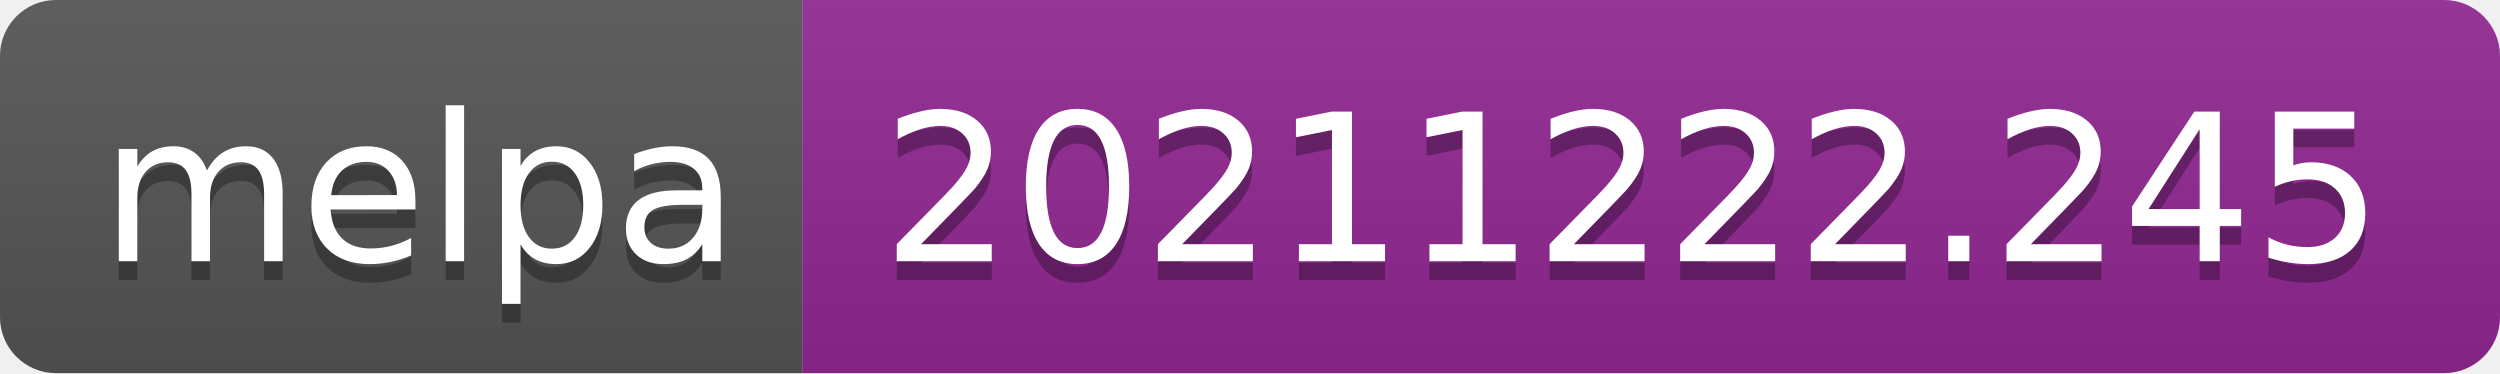
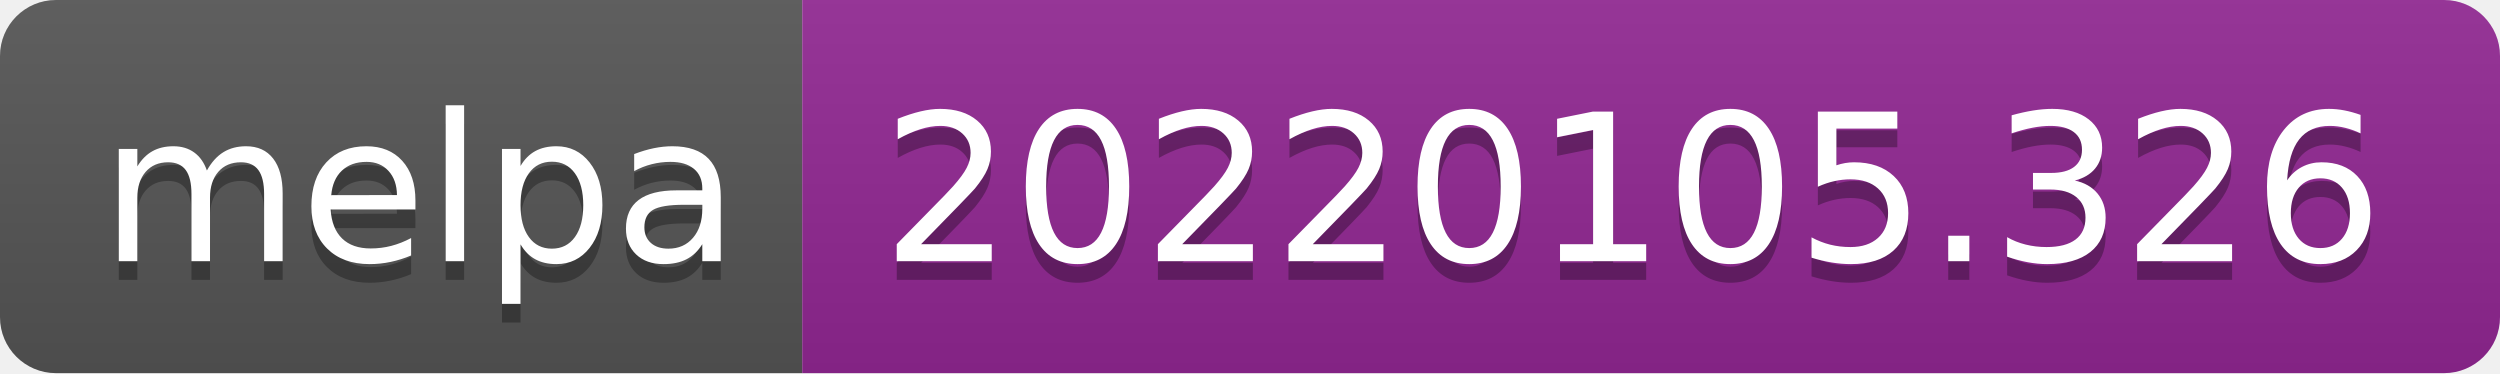
- <svg xmlns="http://www.w3.org/2000/svg" width="134" height="20" role="img" aria-label="melpa: 20211222.245">
+ <svg xmlns="http://www.w3.org/2000/svg" width="134" height="20" role="img" aria-label="melpa: 20220105.326">
  <linearGradient id="s" x2="0" y2="100%">
    <stop offset="0" stop-color="#bbb" stop-opacity=".1" />
    <stop offset="1" stop-opacity=".1" />
  </linearGradient>
  <clipPath id="r">
    <rect width="134" height="20" rx="3" fill="#fff" />
  </clipPath>
  <g clip-path="url(#r)">
    <rect width="43" height="20" fill="#555" />
    <rect x="43" width="91" height="20" fill="#922793" />
    <rect width="134" height="20" fill="url(#s)" />
  </g>
  <g fill="#fff" text-anchor="middle" font-family="Verdana,Geneva,DejaVu Sans,sans-serif" text-rendering="geometricPrecision" font-size="110">
    <text aria-hidden="true" x="225" y="150" fill="#010101" fill-opacity=".3" transform="scale(.1)" textLength="330">melpa</text>
    <text x="225" y="140" transform="scale(.1)" fill="#fff" textLength="330">melpa</text>
-     <text aria-hidden="true" x="875" y="150" fill="#010101" fill-opacity=".3" transform="scale(.1)" textLength="810">20211222.245</text>
-     <text x="875" y="140" transform="scale(.1)" fill="#fff" textLength="810">20211222.245</text>
+     <text aria-hidden="true" x="875" y="150" fill="#010101" fill-opacity=".3" transform="scale(.1)" textLength="810">20220105.326</text>
+     <text x="875" y="140" transform="scale(.1)" fill="#fff" textLength="810">20220105.326</text>
  </g>
</svg>
